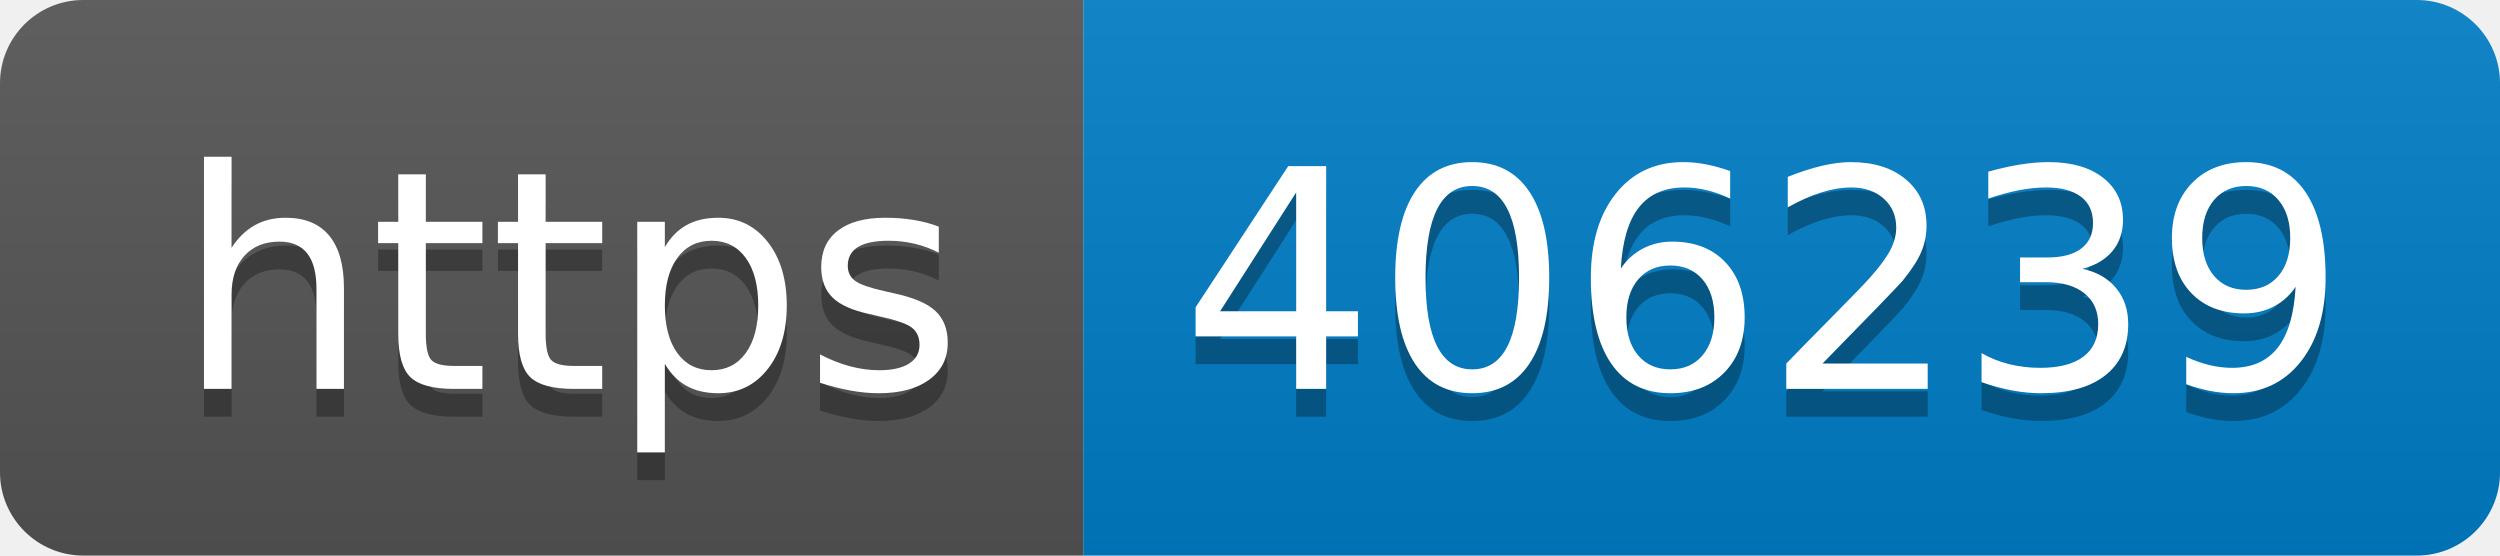
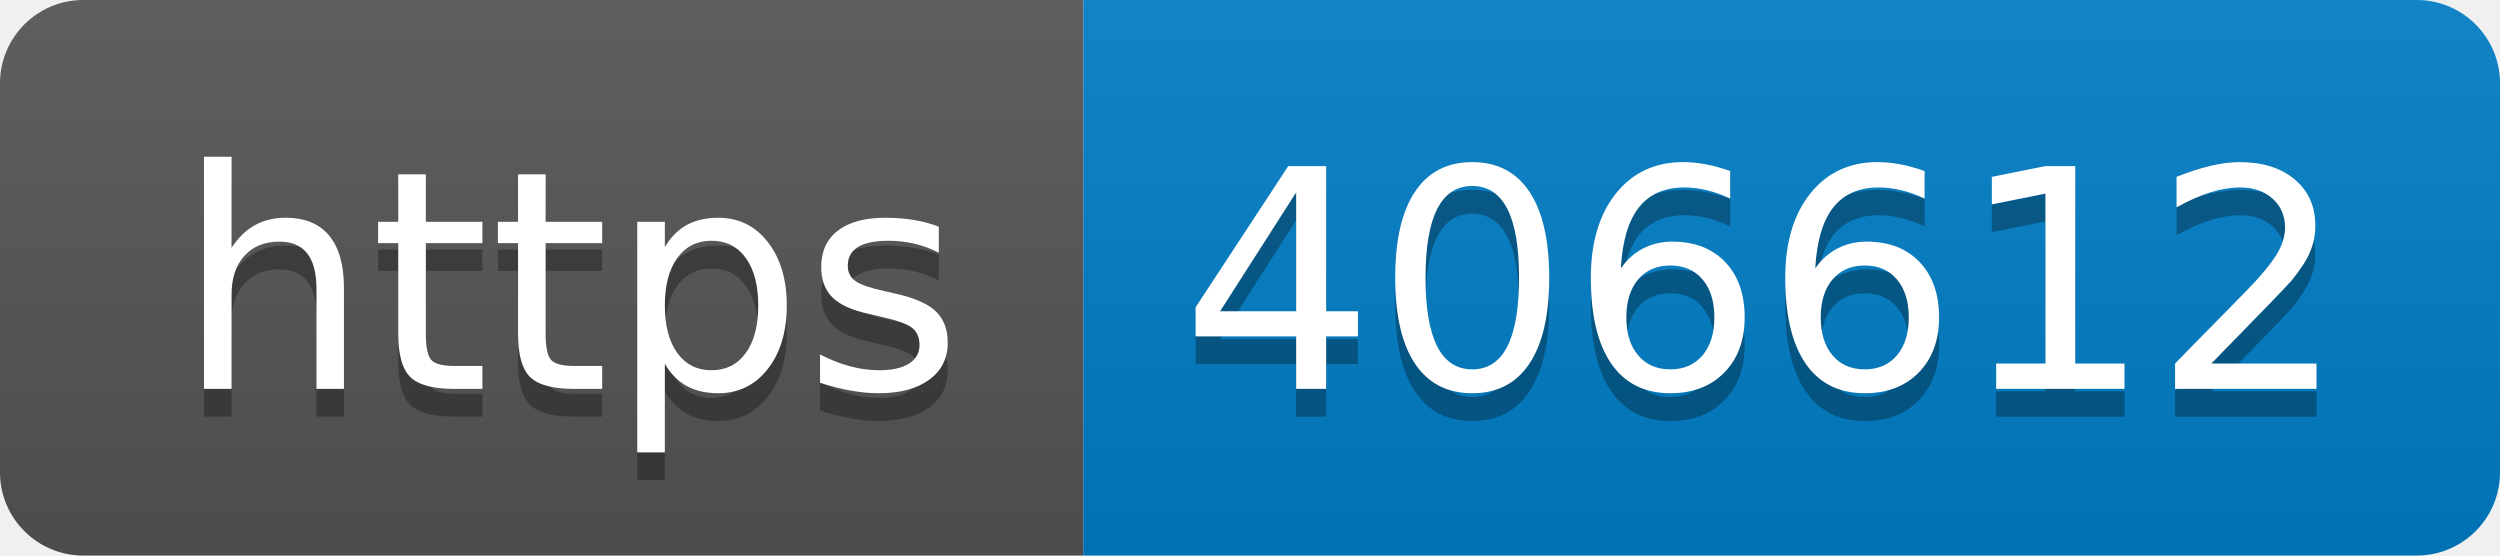
- <svg xmlns="http://www.w3.org/2000/svg" width="90" height="20" role="img" aria-label="https: 406239">
+ <svg xmlns="http://www.w3.org/2000/svg" width="90" height="20" role="img" aria-label="https: 406612">
  <linearGradient id="s" x2="0" y2="100%">
    <stop offset="0" stop-color="#bbb" stop-opacity=".1" />
    <stop offset="1" stop-opacity=".1" />
  </linearGradient>
  <clipPath id="r">
    <rect width="90" height="20" rx="3" fill="#fff" />
  </clipPath>
  <g clip-path="url(#r)">
    <rect width="39" height="20" fill="#555" />
    <rect x="39" width="51" height="20" fill="#007ec6" />
    <rect width="90" height="20" fill="url(#s)" />
  </g>
  <g fill="#fff" text-anchor="middle" font-family="Verdana,Geneva,DejaVu Sans,sans-serif" text-rendering="geometricPrecision" font-size="110">
    <text aria-hidden="true" x="205" y="150" fill="#010101" fill-opacity=".3" transform="scale(.1)" textLength="290">https</text>
    <text x="205" y="140" transform="scale(.1)" fill="#fff" textLength="290">https</text>
-     <text aria-hidden="true" x="635" y="150" fill="#010101" fill-opacity=".3" transform="scale(.1)" textLength="410">406239</text>
-     <text x="635" y="140" transform="scale(.1)" fill="#fff" textLength="410">406239</text>
+     <text aria-hidden="true" x="635" y="150" fill="#010101" fill-opacity=".3" transform="scale(.1)" textLength="410">406612</text>
+     <text x="635" y="140" transform="scale(.1)" fill="#fff" textLength="410">406612</text>
  </g>
</svg>
